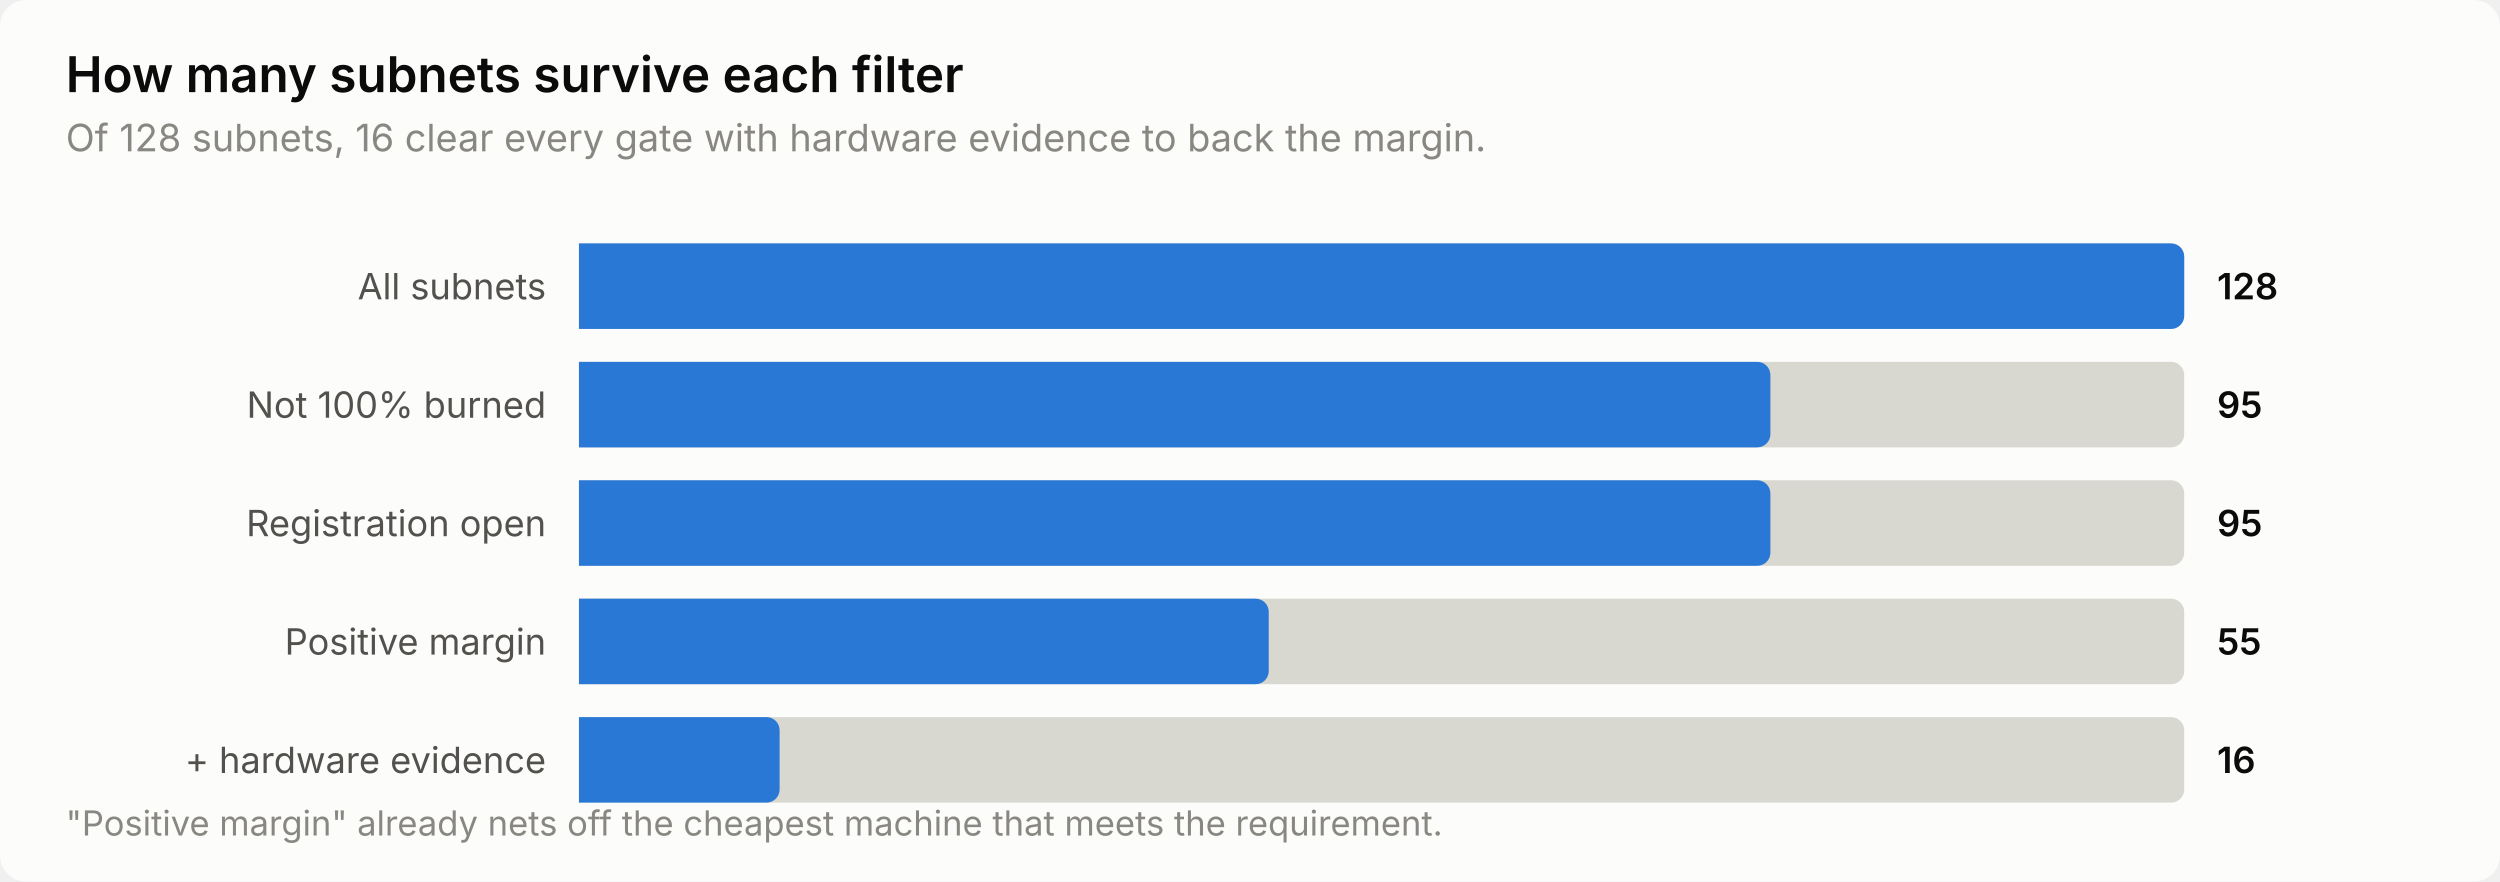
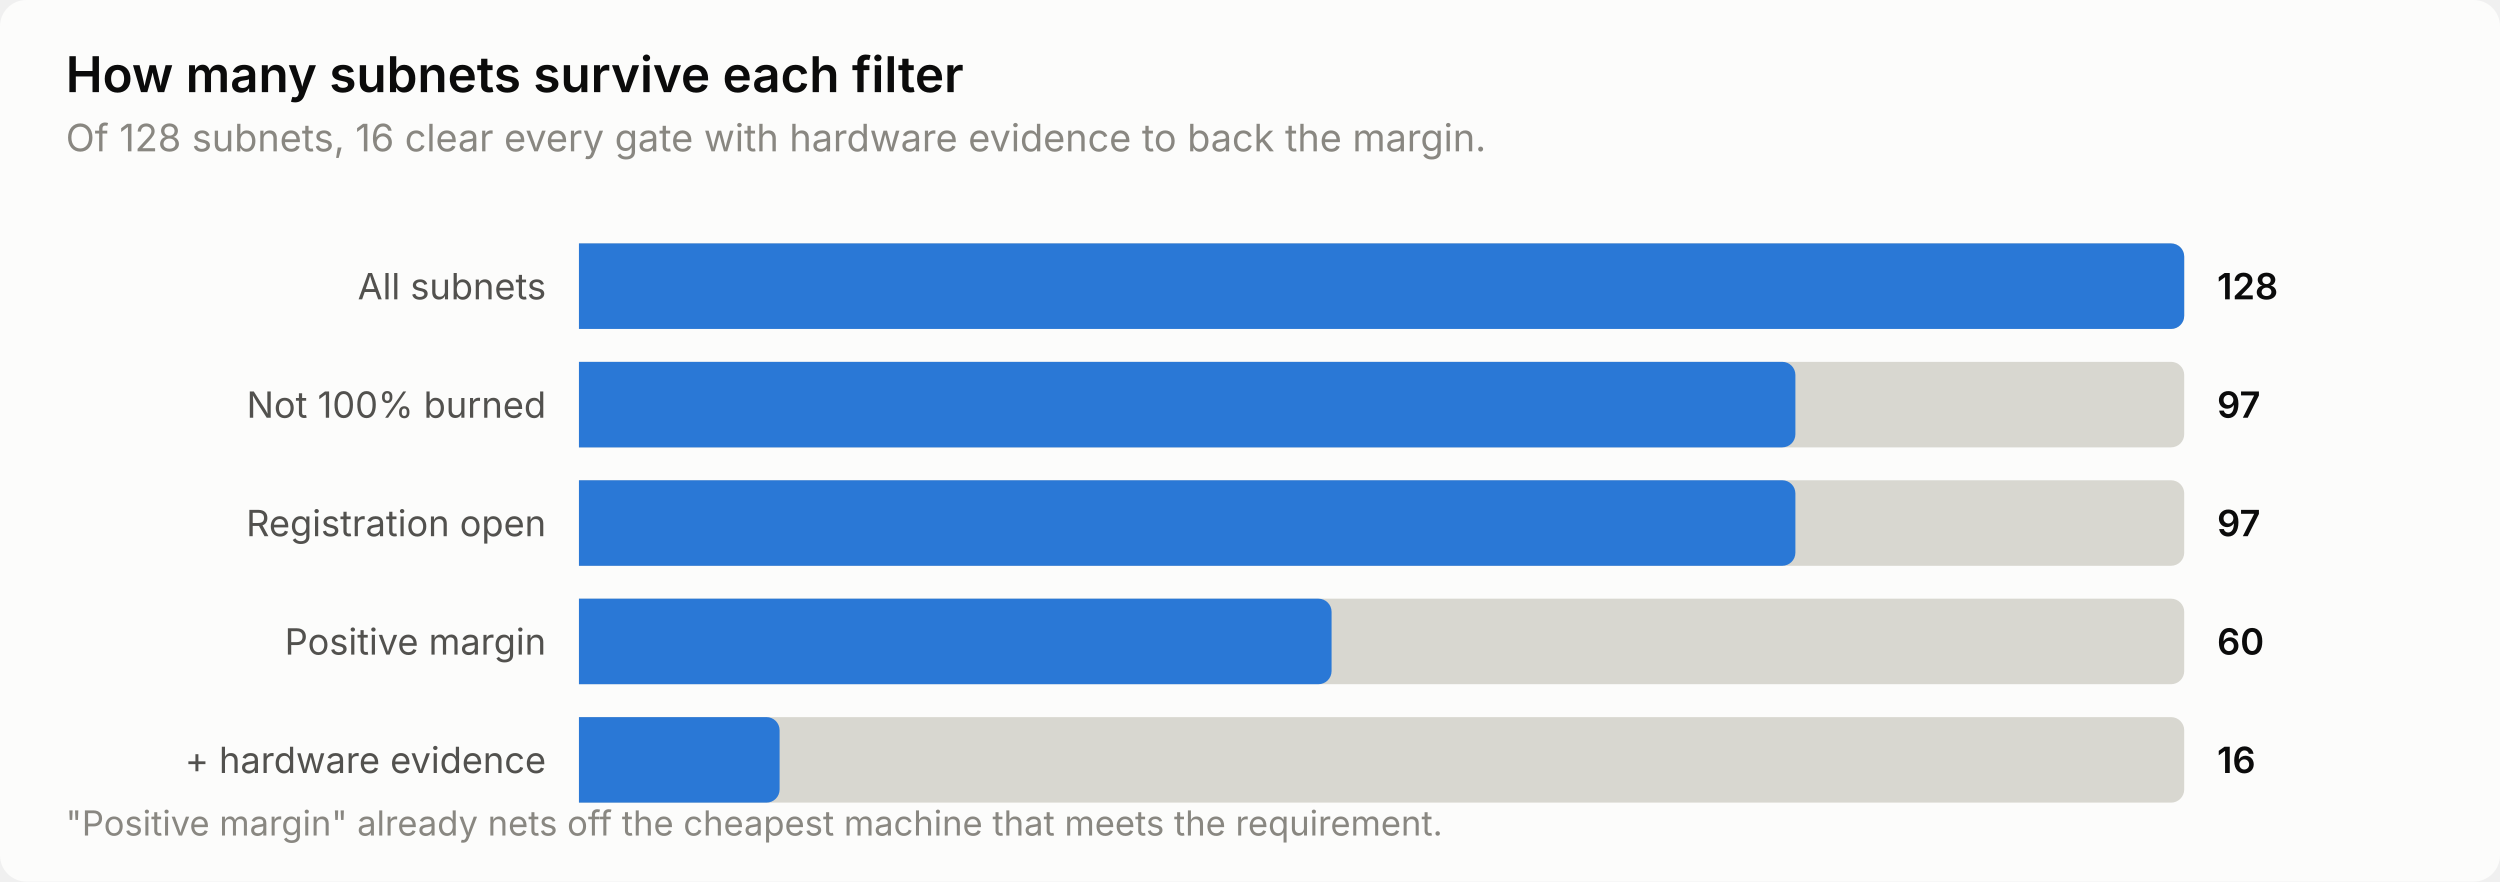
<svg xmlns="http://www.w3.org/2000/svg" width="760" height="268" viewBox="0 0 760 268" role="img" aria-label="How many subnets survive each filter">
  <style>
    text { font-family: system-ui, -apple-system, 'Segoe UI', sans-serif; }
    .t-title { font-size: 15px; font-weight: 600; }
    .t-sub { font-size: 11.5px; }
    .t-lab { font-size: 11px; }
    .t-val { font-size: 11px; font-weight: 600; font-variant-numeric: tabular-nums; }
    .t-tick { font-size: 10.5px; font-variant-numeric: tabular-nums; }

    .surface { fill: #fcfcfb; }
    .ink { fill: #0b0b0b; }
    .ink2 { fill: #52514e; }
    .muted { fill: #898781; }
    .grid { stroke: #e1e0d9; }
    .axis { stroke: #c3c2b7; }
    .accent { fill: #2a78d6; }
    .critical { fill: #d03b3b; }
    .deemph { fill: #d8d7d0; }

    @media (prefers-color-scheme: dark) {
      .surface { fill: #1a1a19; }
      .ink { fill: #ffffff; }
      .ink2 { fill: #c3c2b7; }
      .muted { fill: #898781; }
      .grid { stroke: #2c2c2a; }
      .axis { stroke: #383835; }
      .accent { fill: #3987e5; }
      .deemph { fill: #3a3a37; }
    }
</style>
  <rect class="surface" width="760" height="268" rx="8" />
  <text class="ink t-title" x="20" y="28">How many subnets survive each filter</text>
  <text class="muted t-sub" x="20" y="46">Of 128 subnets, 16 clear every gate with hardware evidence to back the margin.</text>
  <text class="ink2 t-lab" x="166" y="91" text-anchor="end">All subnets</text>
  <path class="deemph" d="M176.0,74.0 H660.0 a4.0,4.0 0 0 1 4.0,4.0 V96.0 a4.0,4.0 0 0 1 -4.0,4.0 H176.0 Z" />
  <path class="accent" d="M176.0,74.0 H660.0 a4.0,4.0 0 0 1 4.0,4.0 V96.0 a4.0,4.0 0 0 1 -4.0,4.0 H176.0 Z" />
  <text class="ink t-val" x="674" y="91">128</text>
  <text class="ink2 t-lab" x="166" y="127" text-anchor="end">Not 100% burned</text>
  <path class="deemph" d="M176.0,110.0 H660.0 a4.0,4.0 0 0 1 4.0,4.0 V132.0 a4.0,4.0 0 0 1 -4.0,4.0 H176.0 Z" />
-   <path class="accent" d="M176.0,110.0 H534.2 a4.0,4.0 0 0 1 4.0,4.0 V132.0 a4.0,4.0 0 0 1 -4.0,4.0 H176.0 Z" />
-   <text class="ink t-val" x="674" y="127">95</text>
+   <path class="accent" d="M176.0,110.0 H541.8 a4.0,4.0 0 0 1 4.0,4.0 V132.0 a4.0,4.0 0 0 1 -4.0,4.0 H176.0 Z" />
+   <text class="ink t-val" x="674" y="127">97</text>
  <text class="ink2 t-lab" x="166" y="163" text-anchor="end">Registration open</text>
  <path class="deemph" d="M176.0,146.0 H660.0 a4.0,4.0 0 0 1 4.0,4.0 V168.0 a4.0,4.0 0 0 1 -4.0,4.0 H176.0 Z" />
-   <path class="accent" d="M176.0,146.0 H534.2 a4.0,4.0 0 0 1 4.0,4.0 V168.0 a4.0,4.0 0 0 1 -4.0,4.0 H176.0 Z" />
-   <text class="ink t-val" x="674" y="163">95</text>
+   <path class="accent" d="M176.0,146.0 H541.8 a4.0,4.0 0 0 1 4.0,4.0 V168.0 a4.0,4.0 0 0 1 -4.0,4.0 H176.0 Z" />
+   <text class="ink t-val" x="674" y="163">97</text>
  <text class="ink2 t-lab" x="166" y="199" text-anchor="end">Positive margin</text>
  <path class="deemph" d="M176.0,182.0 H660.0 a4.0,4.0 0 0 1 4.0,4.0 V204.0 a4.0,4.0 0 0 1 -4.0,4.0 H176.0 Z" />
-   <path class="accent" d="M176.0,182.0 H381.7 a4.0,4.0 0 0 1 4.0,4.0 V204.0 a4.0,4.0 0 0 1 -4.0,4.0 H176.0 Z" />
-   <text class="ink t-val" x="674" y="199">55</text>
+   <path class="accent" d="M176.0,182.0 H400.8 a4.0,4.0 0 0 1 4.0,4.0 V204.0 a4.0,4.0 0 0 1 -4.0,4.0 H176.0 Z" />
+   <text class="ink t-val" x="674" y="199">60</text>
  <text class="ink2 t-lab" x="166" y="235" text-anchor="end">+ hardware evidence</text>
  <path class="deemph" d="M176.0,218.0 H660.0 a4.0,4.0 0 0 1 4.0,4.0 V240.0 a4.0,4.0 0 0 1 -4.0,4.0 H176.0 Z" />
  <path class="accent" d="M176.0,218.0 H233.0 a4.0,4.0 0 0 1 4.0,4.0 V240.0 a4.0,4.0 0 0 1 -4.0,4.0 H176.0 Z" />
  <text class="ink t-val" x="674" y="235">16</text>
  <text class="muted t-tick" x="20" y="254">"Positive margin" already nets off the cheapest machine that meets the requirement.</text>
</svg>
